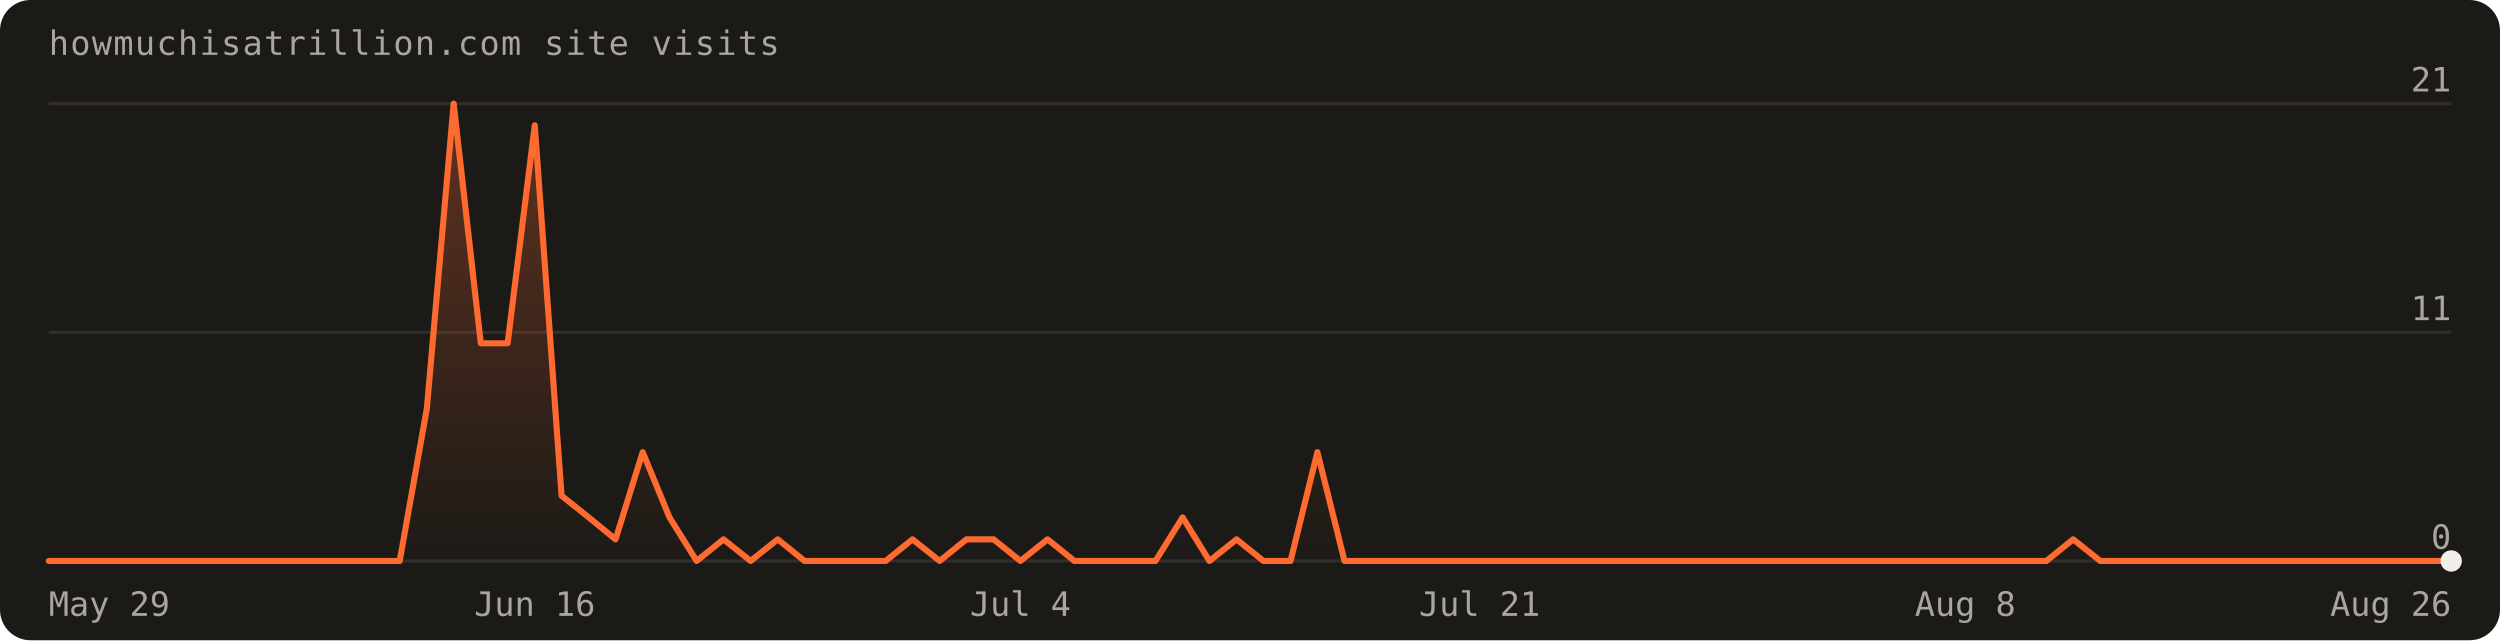
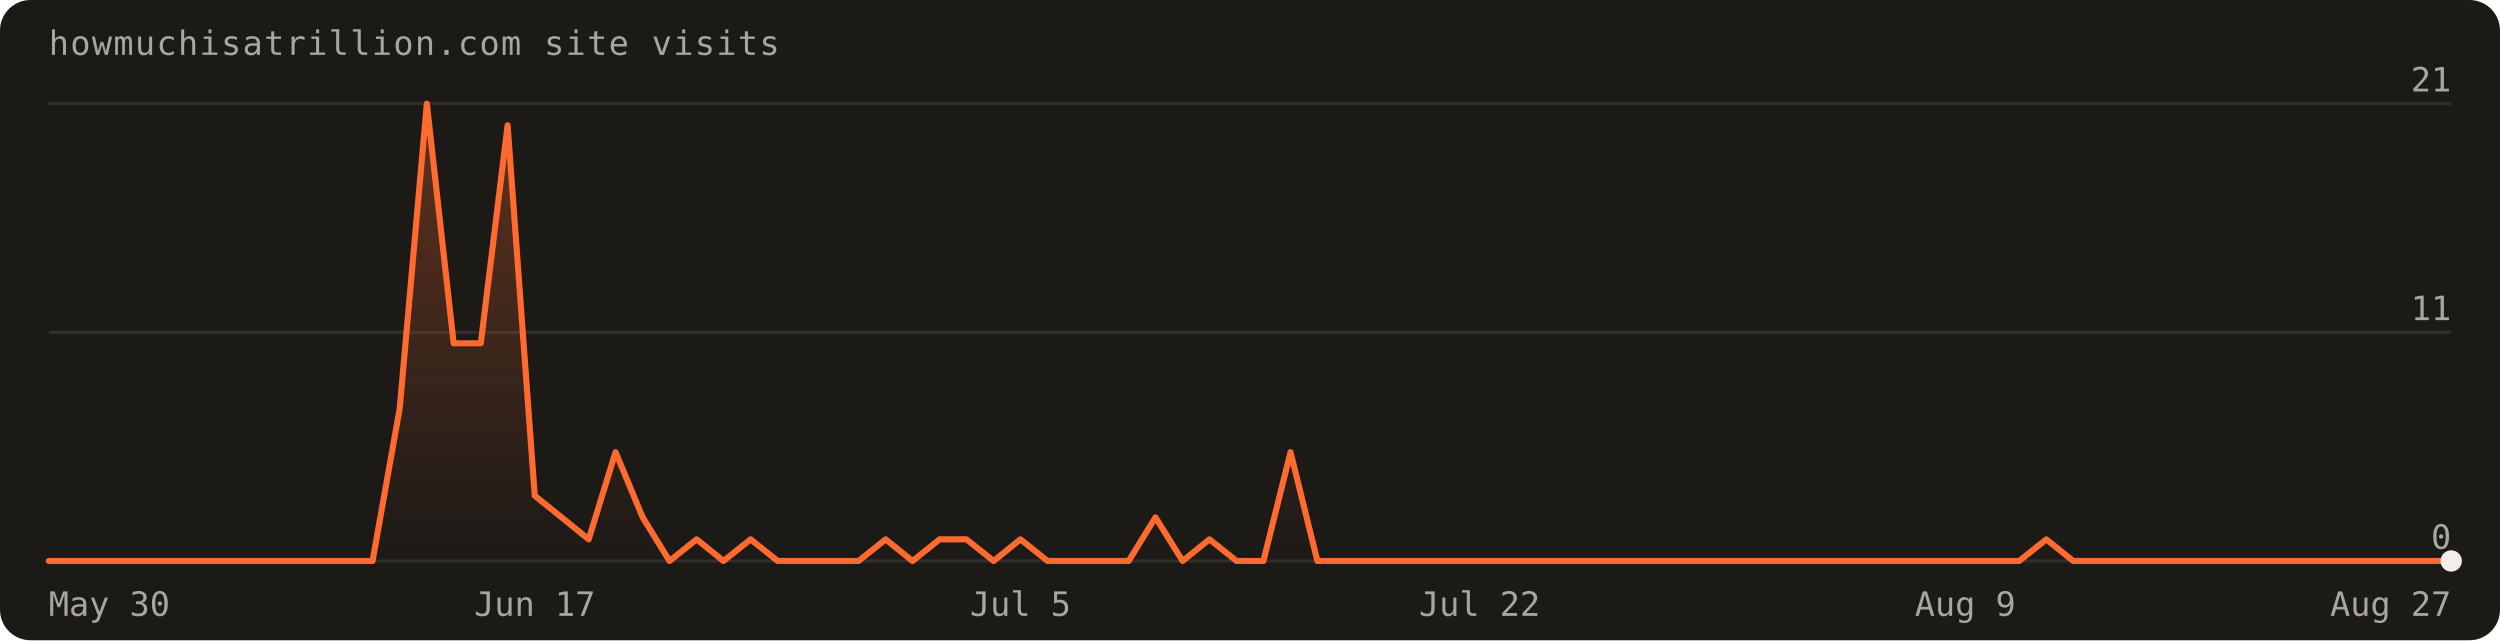
<svg xmlns="http://www.w3.org/2000/svg" width="820" height="210" viewBox="0 0 820 210" font-family="'Geist Mono',ui-monospace,monospace" role="img" aria-label="Visits over the last 90 days: 96 total">
  <defs>
    <linearGradient id="fill" x1="0" y1="0" x2="0" y2="1">
      <stop offset="0%" stop-color="#ff6a30" stop-opacity="0.30" />
      <stop offset="100%" stop-color="#ff6a30" stop-opacity="0" />
    </linearGradient>
  </defs>
  <rect width="820" height="210" rx="10" fill="#1c1a17" />
  <text x="16" y="18" fill="#a8a69d" font-size="11" letter-spacing="0.04em">howmuchisatrillion.com site visits</text>
  <line x1="16" y1="184.0" x2="804.0" y2="184.0" stroke="rgba(241,239,231,0.10)" />
  <text x="804.0" y="180.0" text-anchor="end" fill="#a8a69d" font-size="11">0</text>
  <line x1="16" y1="109.0" x2="804.0" y2="109.0" stroke="rgba(241,239,231,0.10)" />
  <text x="804.0" y="105.0" text-anchor="end" fill="#a8a69d" font-size="11">11</text>
  <line x1="16" y1="34.0" x2="804.0" y2="34.0" stroke="rgba(241,239,231,0.10)" />
  <text x="804.0" y="30.0" text-anchor="end" fill="#a8a69d" font-size="11">21</text>
-   <path d="M16.0,184.0 L16.0,184.0 L24.9,184.0 L33.7,184.0 L42.6,184.0 L51.4,184.0 L60.3,184.0 L69.1,184.0 L78.0,184.0 L86.8,184.0 L95.7,184.0 L104.5,184.0 L113.4,184.0 L122.2,184.0 L131.1,184.0 L140.0,134.0 L148.8,34.0 L157.7,112.6 L166.5,112.6 L175.4,41.1 L184.2,162.6 L193.1,169.7 L201.9,176.9 L210.8,148.3 L219.6,169.7 L228.5,184.0 L237.3,176.9 L246.2,184.0 L255.1,176.9 L263.9,184.0 L272.8,184.0 L281.6,184.0 L290.5,184.0 L299.3,176.9 L308.2,184.0 L317.0,176.9 L325.9,176.9 L334.7,184.0 L343.6,176.9 L352.4,184.0 L361.3,184.0 L370.2,184.0 L379.0,184.0 L387.9,169.7 L396.7,184.0 L405.6,176.9 L414.4,184.0 L423.3,184.0 L432.1,148.3 L441.0,184.0 L449.8,184.0 L458.7,184.0 L467.6,184.0 L476.4,184.0 L485.3,184.0 L494.1,184.0 L503.0,184.0 L511.8,184.0 L520.7,184.0 L529.5,184.0 L538.4,184.0 L547.2,184.0 L556.1,184.0 L564.9,184.0 L573.8,184.0 L582.7,184.0 L591.5,184.0 L600.4,184.0 L609.2,184.0 L618.1,184.0 L626.9,184.0 L635.8,184.0 L644.6,184.0 L653.5,184.0 L662.3,184.0 L671.2,184.0 L680.0,176.9 L688.9,184.0 L697.8,184.0 L706.6,184.0 L715.5,184.0 L724.3,184.0 L733.2,184.0 L742.0,184.0 L750.9,184.0 L759.7,184.0 L768.6,184.0 L777.4,184.0 L786.3,184.0 L795.1,184.0 L804.0,184.0 L804.0,184.0 Z" fill="url(#fill)" />
-   <path d="M16.0,184.0 L24.9,184.0 L33.7,184.0 L42.6,184.0 L51.4,184.0 L60.3,184.0 L69.1,184.0 L78.0,184.0 L86.8,184.0 L95.7,184.0 L104.5,184.0 L113.4,184.0 L122.2,184.0 L131.1,184.0 L140.0,134.0 L148.8,34.0 L157.7,112.6 L166.5,112.6 L175.4,41.1 L184.2,162.6 L193.1,169.7 L201.9,176.9 L210.8,148.3 L219.6,169.7 L228.5,184.0 L237.3,176.9 L246.2,184.0 L255.1,176.9 L263.9,184.0 L272.8,184.0 L281.6,184.0 L290.5,184.0 L299.3,176.9 L308.2,184.0 L317.0,176.9 L325.9,176.9 L334.7,184.0 L343.6,176.9 L352.4,184.0 L361.3,184.0 L370.2,184.0 L379.0,184.0 L387.9,169.7 L396.7,184.0 L405.6,176.9 L414.4,184.0 L423.3,184.0 L432.1,148.3 L441.0,184.0 L449.8,184.0 L458.7,184.0 L467.6,184.0 L476.4,184.0 L485.3,184.0 L494.1,184.0 L503.0,184.0 L511.8,184.0 L520.7,184.0 L529.5,184.0 L538.4,184.0 L547.2,184.0 L556.1,184.0 L564.9,184.0 L573.8,184.0 L582.7,184.0 L591.5,184.0 L600.4,184.0 L609.2,184.0 L618.1,184.0 L626.9,184.0 L635.8,184.0 L644.6,184.0 L653.5,184.0 L662.3,184.0 L671.2,184.0 L680.0,176.9 L688.9,184.0 L697.8,184.0 L706.6,184.0 L715.5,184.0 L724.3,184.0 L733.2,184.0 L742.0,184.0 L750.9,184.0 L759.7,184.0 L768.6,184.0 L777.4,184.0 L786.3,184.0 L795.1,184.0 L804.0,184.0" fill="none" stroke="#ff6a30" stroke-width="2" stroke-linejoin="round" stroke-linecap="round" />
+   <path d="M16.0,184.0 L16.0,184.0 L24.9,184.0 L33.7,184.0 L42.6,184.0 L51.4,184.0 L60.3,184.0 L69.1,184.0 L78.0,184.0 L86.8,184.0 L95.7,184.0 L104.5,184.0 L113.4,184.0 L122.2,184.0 L131.1,134.0 L140.0,34.0 L148.8,112.6 L157.7,112.6 L166.5,41.1 L175.4,162.6 L184.2,169.7 L193.1,176.9 L201.9,148.3 L210.8,169.7 L219.6,184.0 L228.5,176.9 L237.3,184.0 L246.2,176.9 L255.1,184.0 L263.9,184.0 L272.8,184.0 L281.6,184.0 L290.5,176.9 L299.3,184.0 L308.2,176.9 L317.0,176.9 L325.9,184.0 L334.7,176.9 L343.6,184.0 L352.4,184.0 L361.3,184.0 L370.2,184.0 L379.0,169.7 L387.9,184.0 L396.7,176.9 L405.6,184.0 L414.4,184.0 L423.3,148.3 L432.1,184.0 L441.0,184.0 L449.8,184.0 L458.7,184.0 L467.6,184.0 L476.4,184.0 L485.3,184.0 L494.1,184.0 L503.0,184.0 L511.8,184.0 L520.7,184.0 L529.5,184.0 L538.4,184.0 L547.2,184.0 L556.1,184.0 L564.9,184.0 L573.8,184.0 L582.7,184.0 L591.5,184.0 L600.4,184.0 L609.2,184.0 L618.1,184.0 L626.9,184.0 L635.8,184.0 L644.6,184.0 L653.5,184.0 L662.3,184.0 L671.2,176.9 L680.0,184.0 L688.9,184.0 L697.8,184.0 L706.6,184.0 L715.5,184.0 L724.3,184.0 L733.2,184.0 L742.0,184.0 L750.9,184.0 L759.7,184.0 L768.6,184.0 L777.4,184.0 L786.3,184.0 L795.1,184.0 L804.0,184.0 L804.0,184.0 Z" fill="url(#fill)" />
+   <path d="M16.0,184.0 L24.9,184.0 L33.7,184.0 L42.6,184.0 L51.4,184.0 L60.3,184.0 L69.1,184.0 L78.0,184.0 L86.8,184.0 L95.7,184.0 L104.5,184.0 L113.4,184.0 L122.2,184.0 L131.1,134.0 L140.0,34.0 L148.8,112.6 L157.7,112.6 L166.5,41.1 L175.4,162.6 L184.2,169.7 L193.1,176.9 L201.9,148.3 L210.8,169.7 L219.6,184.0 L228.5,176.9 L237.3,184.0 L246.2,176.9 L255.1,184.0 L263.9,184.0 L272.8,184.0 L281.6,184.0 L290.5,176.9 L299.3,184.0 L308.2,176.9 L317.0,176.9 L325.9,184.0 L334.7,176.9 L343.6,184.0 L352.4,184.0 L361.3,184.0 L370.2,184.0 L379.0,169.7 L387.9,184.0 L396.7,176.9 L405.6,184.0 L414.4,184.0 L423.3,148.3 L432.1,184.0 L441.0,184.0 L449.8,184.0 L458.7,184.0 L467.6,184.0 L476.4,184.0 L485.3,184.0 L494.1,184.0 L503.0,184.0 L511.8,184.0 L520.7,184.0 L529.5,184.0 L538.4,184.0 L547.2,184.0 L556.1,184.0 L564.9,184.0 L573.8,184.0 L582.7,184.0 L591.5,184.0 L600.4,184.0 L609.2,184.0 L618.1,184.0 L626.9,184.0 L635.8,184.0 L644.6,184.0 L653.5,184.0 L662.3,184.0 L671.2,176.9 L680.0,184.0 L688.9,184.0 L697.8,184.0 L706.6,184.0 L715.5,184.0 L724.3,184.0 L733.2,184.0 L742.0,184.0 L750.9,184.0 L759.7,184.0 L768.6,184.0 L777.4,184.0 L786.3,184.0 L795.1,184.0 L804.0,184.0" fill="none" stroke="#ff6a30" stroke-width="2" stroke-linejoin="round" stroke-linecap="round" />
  <circle cx="804.0" cy="184.0" r="3.5" fill="#f1efe7" />
-   <text x="16.0" y="202" text-anchor="start" fill="#a8a69d" font-size="11">May 29</text>
-   <text x="175.4" y="202" text-anchor="middle" fill="#a8a69d" font-size="11">Jun 16</text>
-   <text x="334.7" y="202" text-anchor="middle" fill="#a8a69d" font-size="11">Jul 4</text>
-   <text x="485.3" y="202" text-anchor="middle" fill="#a8a69d" font-size="11">Jul 21</text>
-   <text x="644.6" y="202" text-anchor="middle" fill="#a8a69d" font-size="11">Aug 8</text>
-   <text x="804.0" y="202" text-anchor="end" fill="#a8a69d" font-size="11">Aug 26</text>
+   <text x="16.0" y="202" text-anchor="start" fill="#a8a69d" font-size="11">May 30</text>
+   <text x="175.4" y="202" text-anchor="middle" fill="#a8a69d" font-size="11">Jun 17</text>
+   <text x="334.7" y="202" text-anchor="middle" fill="#a8a69d" font-size="11">Jul 5</text>
+   <text x="485.3" y="202" text-anchor="middle" fill="#a8a69d" font-size="11">Jul 22</text>
+   <text x="644.6" y="202" text-anchor="middle" fill="#a8a69d" font-size="11">Aug 9</text>
+   <text x="804.0" y="202" text-anchor="end" fill="#a8a69d" font-size="11">Aug 27</text>
</svg>
